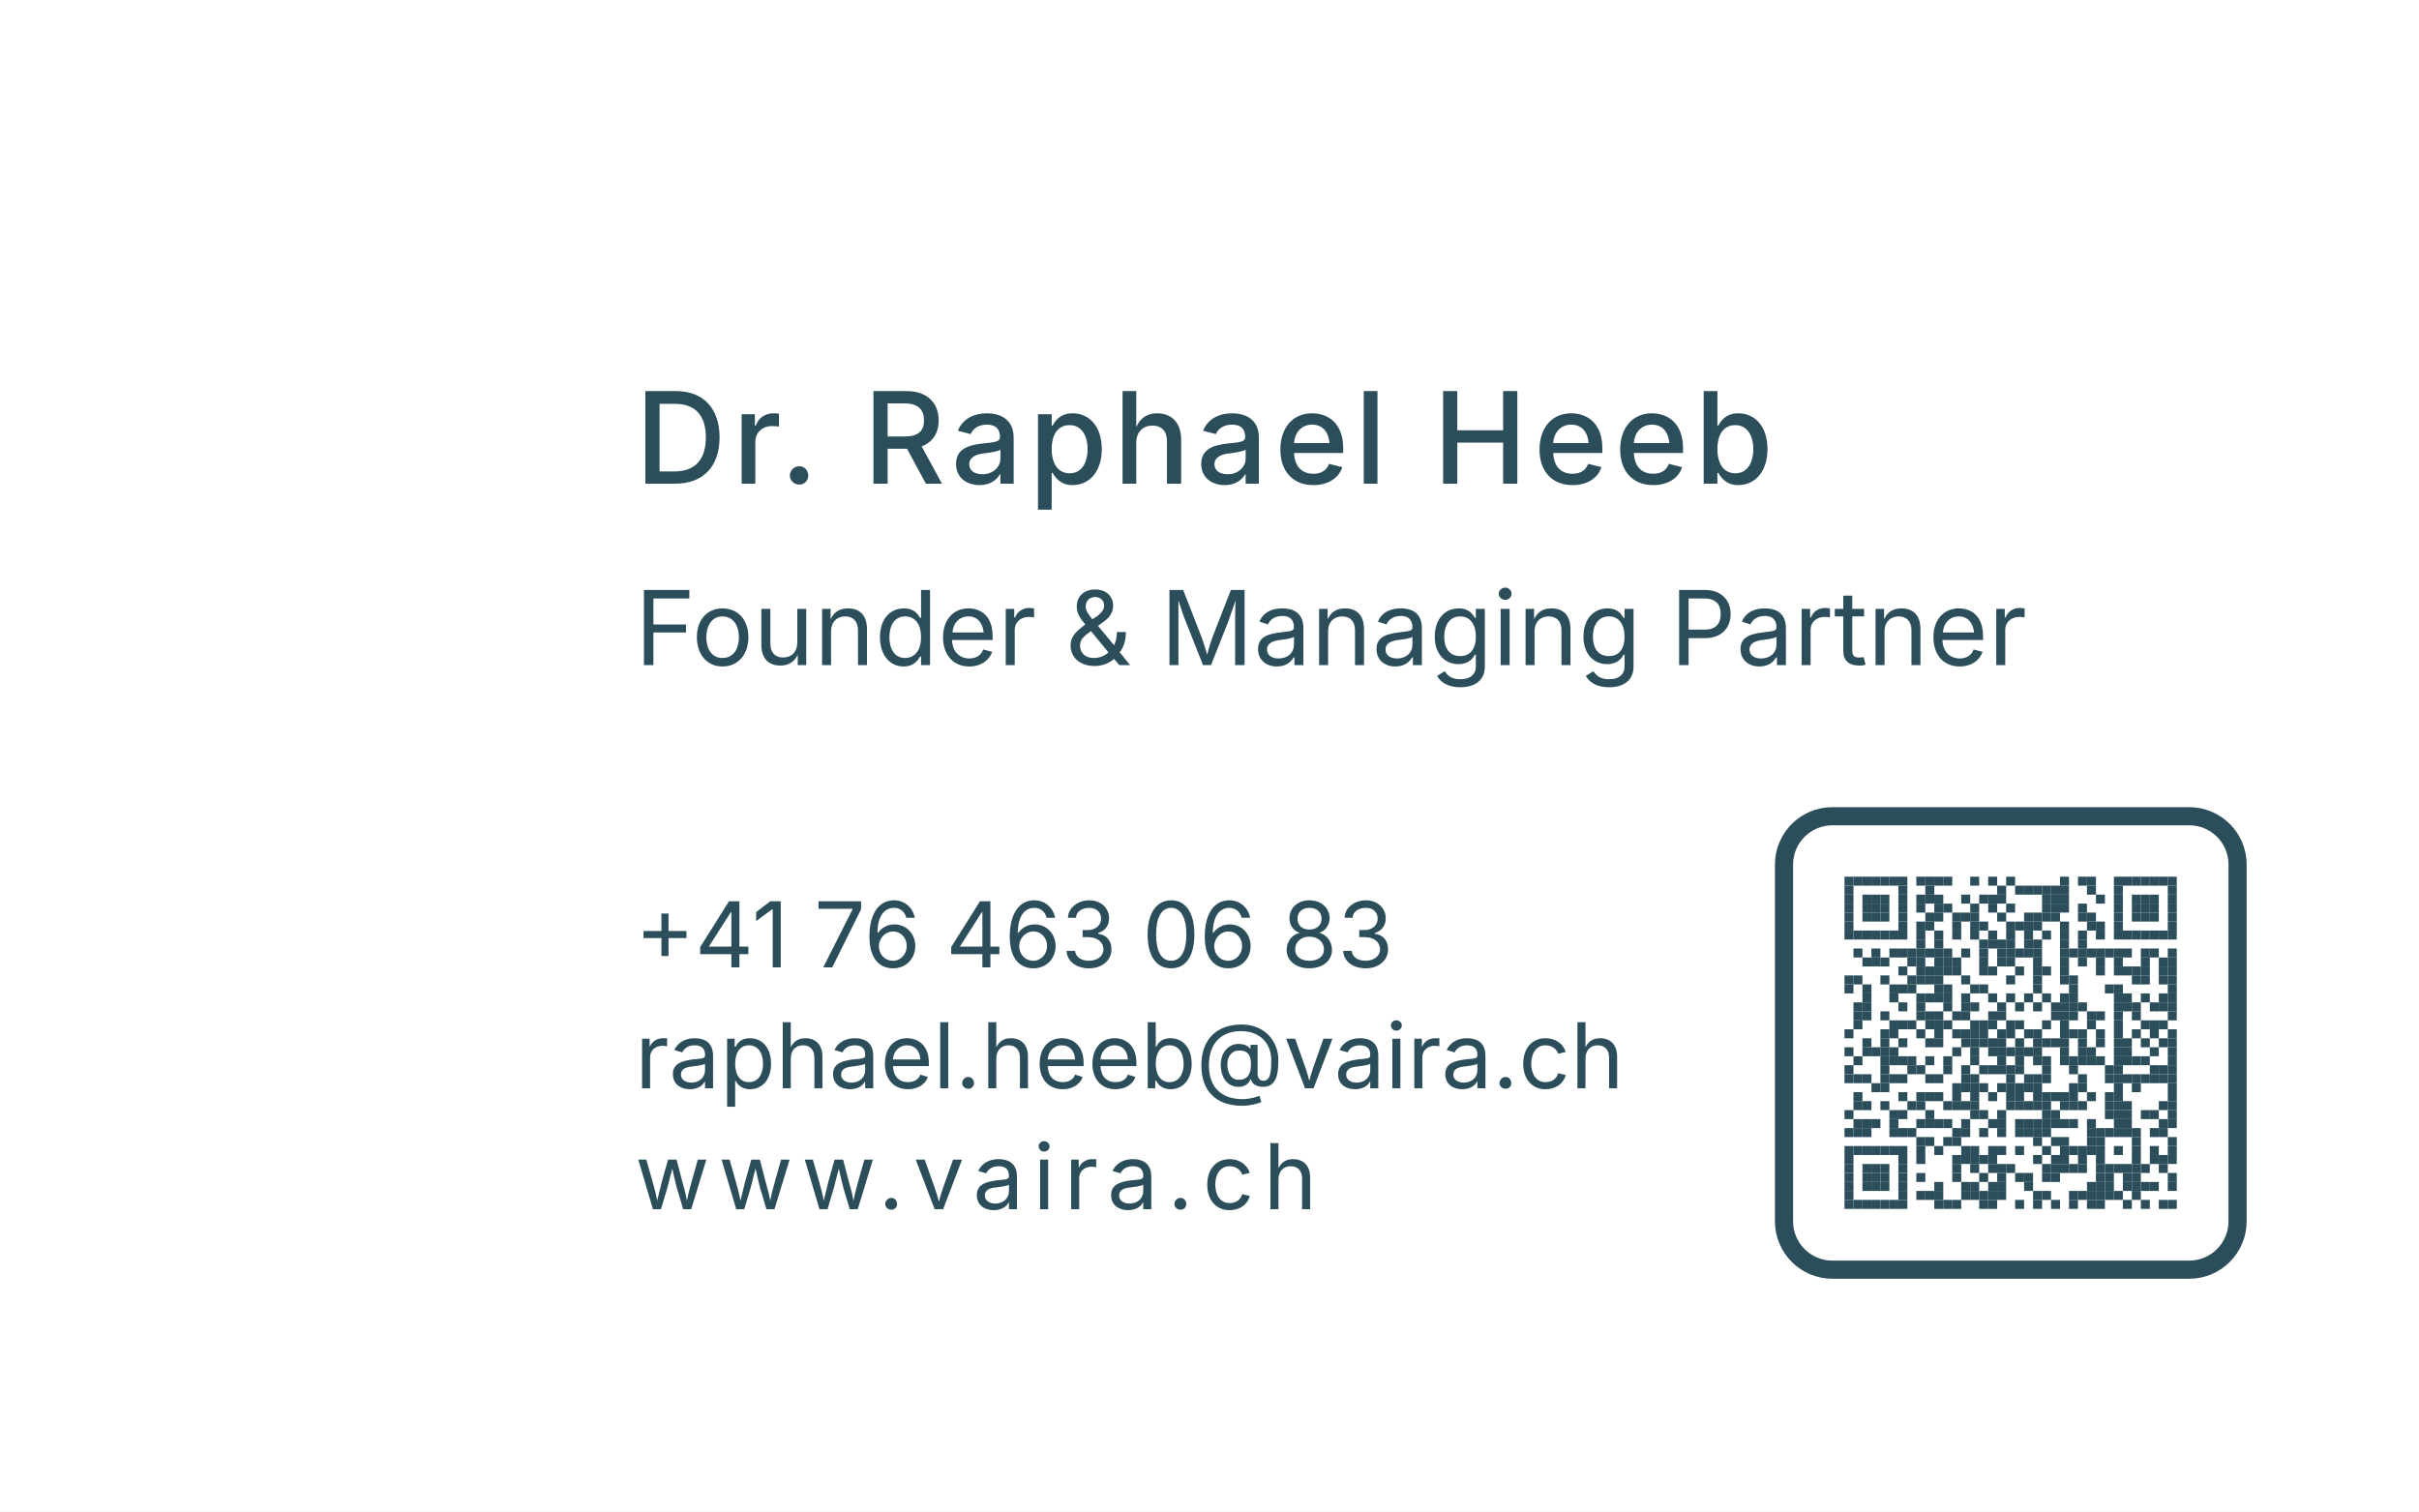
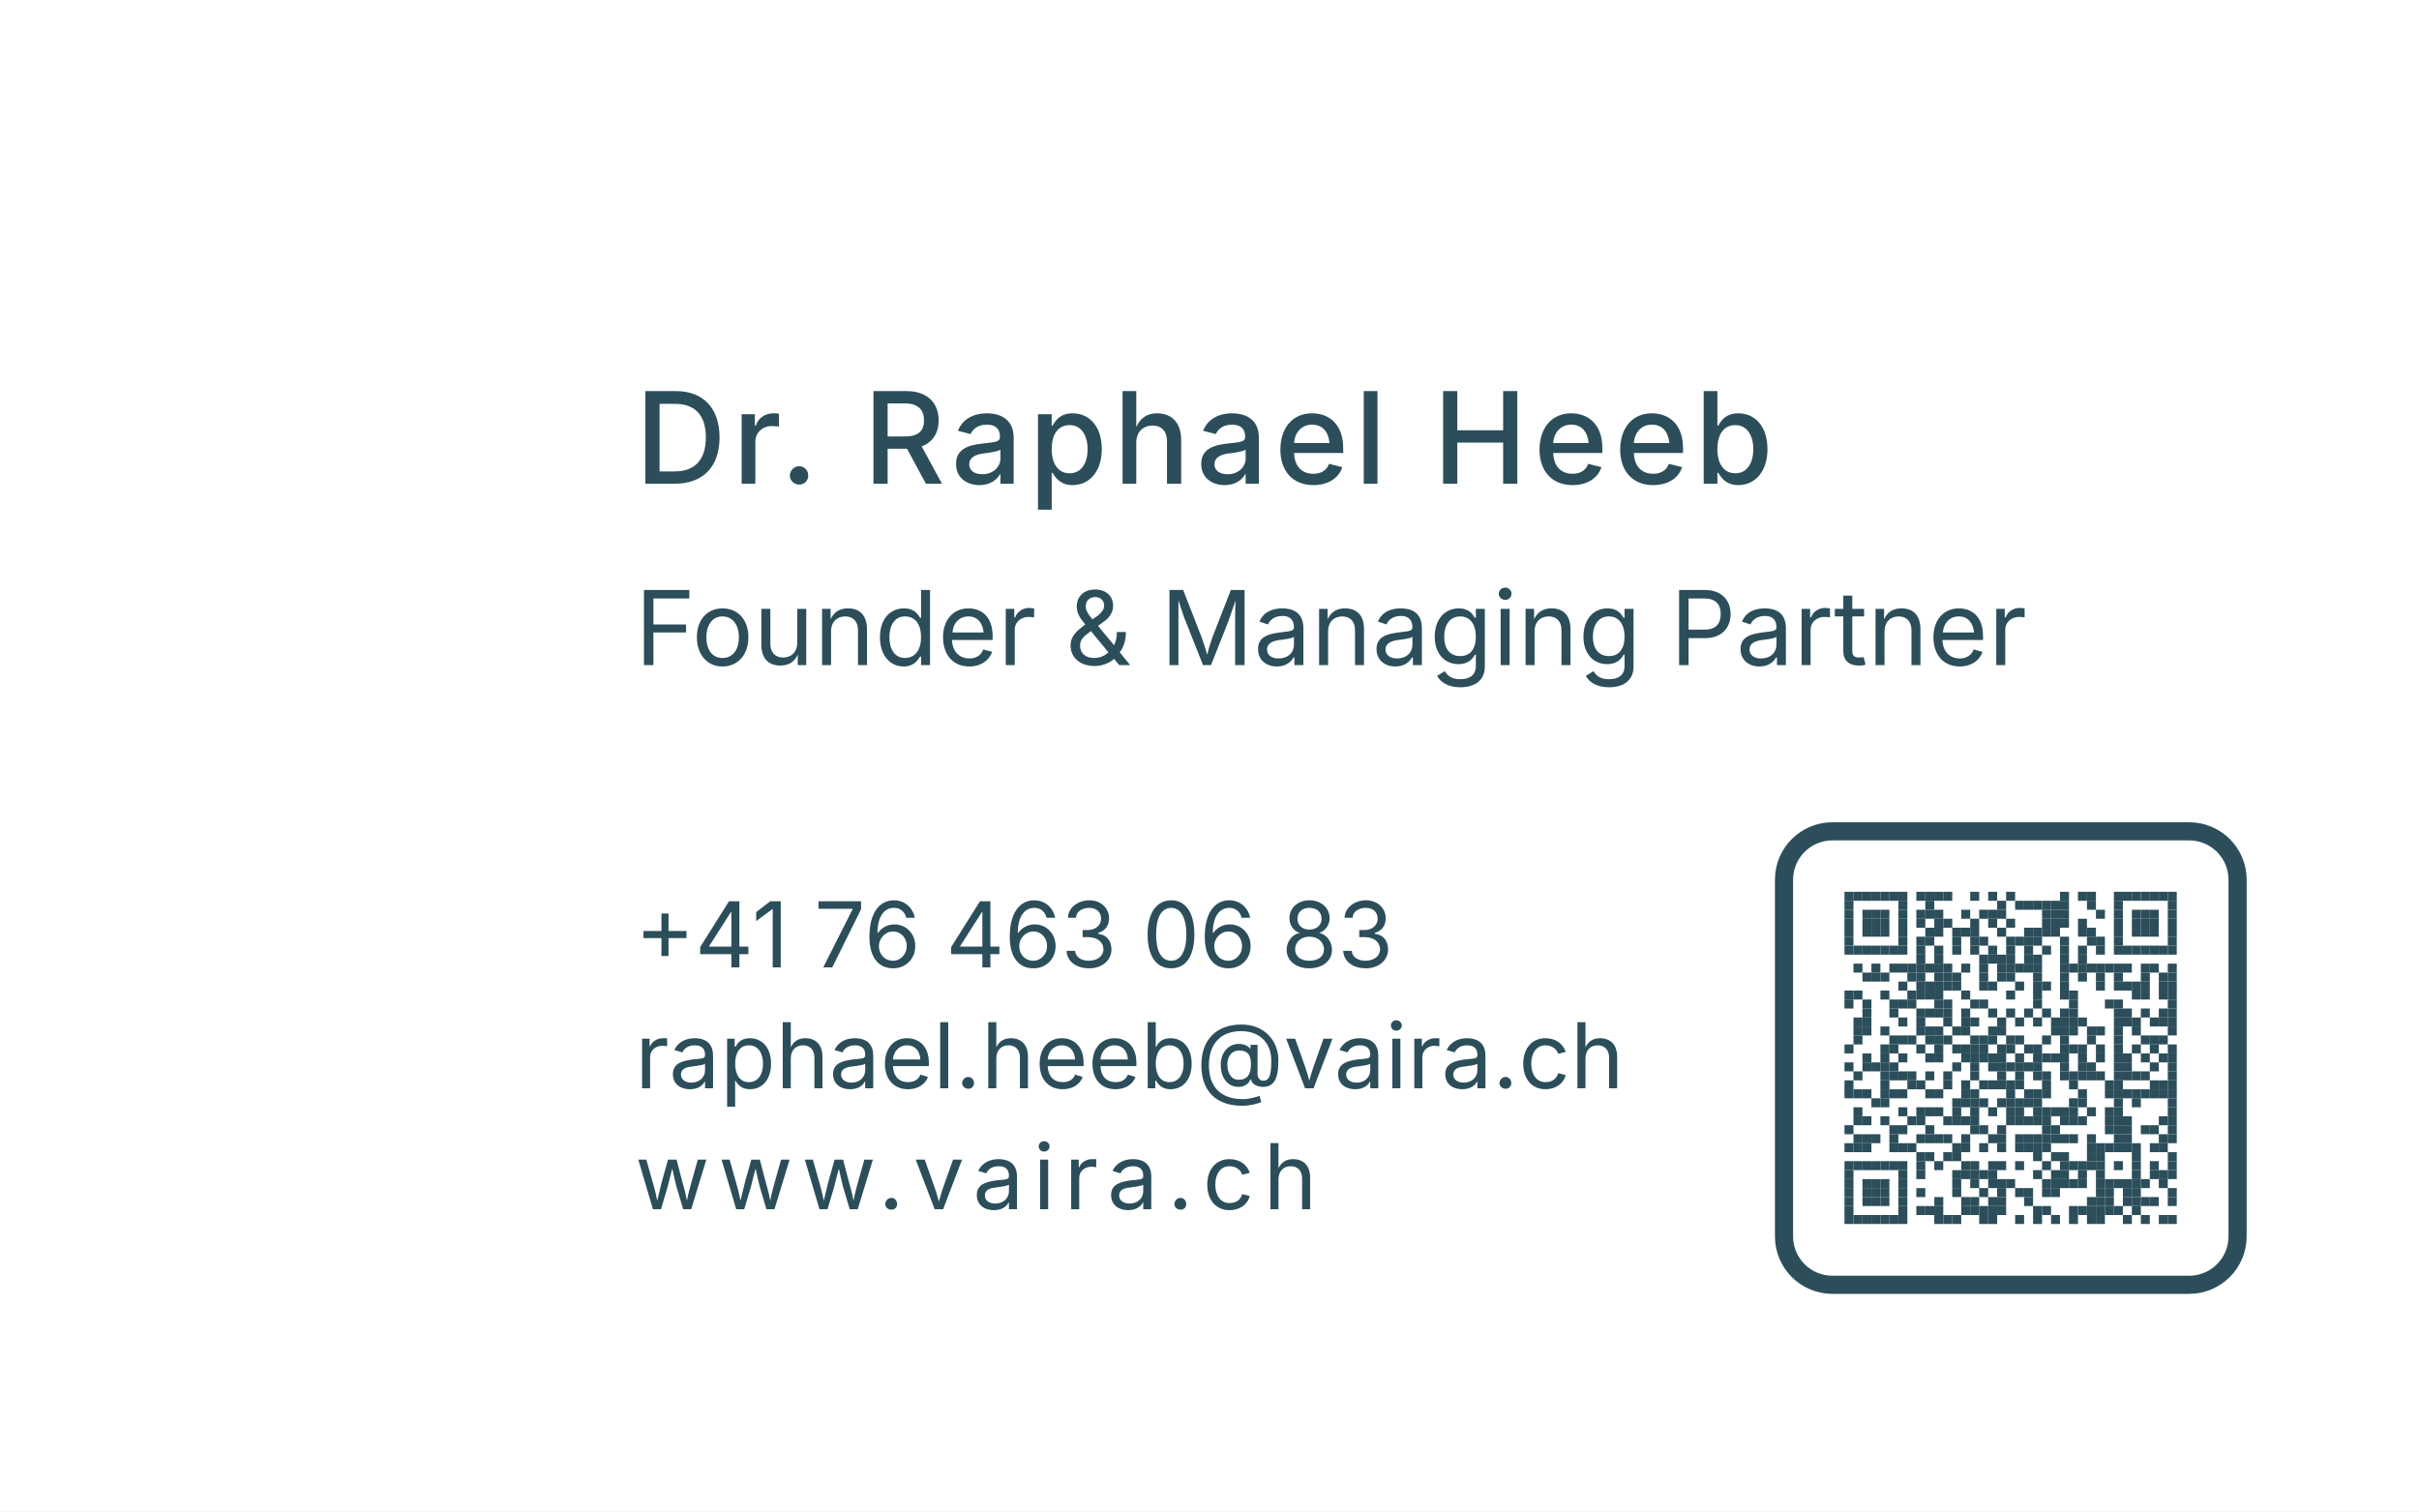
<svg xmlns="http://www.w3.org/2000/svg" width="80mm" height="50mm" viewBox="0 0 80 50">
  <style>
    text {
      font-family: -apple-system, system-ui, "Public Sans", sans-serif;
      fill: #2B4E5A;
    }
  </style>
  <rect width="80" height="50" fill="#FFFFFF" />
  <text x="21" y="16" font-size="4.2" font-weight="500" letter-spacing="0.2">
    Dr. Raphael Heeb
  </text>
  <text x="21" y="22" font-size="3.4">
    Founder &amp; Managing Partner
  </text>
  <text x="21" y="32" font-size="3.0">+41 76 463 06 83</text>
  <text x="21" y="36" font-size="3.0">raphael.heeb@vaira.ch</text>
  <text x="21" y="40" font-size="3.0" letter-spacing="0.3">www.vaira.ch</text>
-   <g id="qr" transform="translate(59, 27)">
+   <g id="qr" transform="translate(59, 27.5)">
    <rect width="15" height="15" fill="#FFFFFF" stroke="#2B4E5A" stroke-width="0.6" rx="1.6" ry="1.6" />
    <g transform="translate(2, 2)">
      <g id="qr-content" transform="scale(0.0297)" fill="#2B4E5A">
        <g id="elements" fill="#2B4E5A" stroke="none">
          <rect x="0" y="0" width="10" height="10" />
          <rect x="10" y="0" width="10" height="10" />
          <rect x="20" y="0" width="10" height="10" />
          <rect x="30" y="0" width="10" height="10" />
          <rect x="40" y="0" width="10" height="10" />
          <rect x="50" y="0" width="10" height="10" />
          <rect x="60" y="0" width="10" height="10" />
          <rect x="80" y="0" width="10" height="10" />
          <rect x="90" y="0" width="10" height="10" />
          <rect x="100" y="0" width="10" height="10" />
          <rect x="110" y="0" width="10" height="10" />
          <rect x="140" y="0" width="10" height="10" />
          <rect x="160" y="0" width="10" height="10" />
          <rect x="180" y="0" width="10" height="10" />
          <rect x="240" y="0" width="10" height="10" />
          <rect x="260" y="0" width="10" height="10" />
          <rect x="270" y="0" width="10" height="10" />
          <rect x="300" y="0" width="10" height="10" />
          <rect x="310" y="0" width="10" height="10" />
          <rect x="320" y="0" width="10" height="10" />
          <rect x="330" y="0" width="10" height="10" />
          <rect x="340" y="0" width="10" height="10" />
          <rect x="350" y="0" width="10" height="10" />
          <rect x="360" y="0" width="10" height="10" />
          <rect x="0" y="10" width="10" height="10" />
          <rect x="60" y="10" width="10" height="10" />
          <rect x="90" y="10" width="10" height="10" />
          <rect x="170" y="10" width="10" height="10" />
          <rect x="190" y="10" width="10" height="10" />
          <rect x="200" y="10" width="10" height="10" />
          <rect x="210" y="10" width="10" height="10" />
          <rect x="220" y="10" width="10" height="10" />
          <rect x="230" y="10" width="10" height="10" />
          <rect x="240" y="10" width="10" height="10" />
          <rect x="270" y="10" width="10" height="10" />
          <rect x="300" y="10" width="10" height="10" />
          <rect x="360" y="10" width="10" height="10" />
          <rect x="0" y="20" width="10" height="10" />
          <rect x="20" y="20" width="10" height="10" />
          <rect x="30" y="20" width="10" height="10" />
          <rect x="40" y="20" width="10" height="10" />
          <rect x="60" y="20" width="10" height="10" />
          <rect x="80" y="20" width="10" height="10" />
          <rect x="90" y="20" width="10" height="10" />
          <rect x="100" y="20" width="10" height="10" />
          <rect x="130" y="20" width="10" height="10" />
          <rect x="150" y="20" width="10" height="10" />
          <rect x="160" y="20" width="10" height="10" />
          <rect x="170" y="20" width="10" height="10" />
          <rect x="220" y="20" width="10" height="10" />
          <rect x="230" y="20" width="10" height="10" />
          <rect x="240" y="20" width="10" height="10" />
          <rect x="280" y="20" width="10" height="10" />
          <rect x="300" y="20" width="10" height="10" />
          <rect x="320" y="20" width="10" height="10" />
          <rect x="330" y="20" width="10" height="10" />
          <rect x="340" y="20" width="10" height="10" />
          <rect x="360" y="20" width="10" height="10" />
          <rect x="0" y="30" width="10" height="10" />
          <rect x="20" y="30" width="10" height="10" />
          <rect x="30" y="30" width="10" height="10" />
          <rect x="40" y="30" width="10" height="10" />
          <rect x="60" y="30" width="10" height="10" />
          <rect x="80" y="30" width="10" height="10" />
          <rect x="100" y="30" width="10" height="10" />
          <rect x="110" y="30" width="10" height="10" />
          <rect x="140" y="30" width="10" height="10" />
          <rect x="160" y="30" width="10" height="10" />
          <rect x="180" y="30" width="10" height="10" />
          <rect x="220" y="30" width="10" height="10" />
          <rect x="230" y="30" width="10" height="10" />
          <rect x="240" y="30" width="10" height="10" />
          <rect x="260" y="30" width="10" height="10" />
          <rect x="300" y="30" width="10" height="10" />
          <rect x="320" y="30" width="10" height="10" />
          <rect x="330" y="30" width="10" height="10" />
          <rect x="340" y="30" width="10" height="10" />
          <rect x="360" y="30" width="10" height="10" />
          <rect x="0" y="40" width="10" height="10" />
          <rect x="20" y="40" width="10" height="10" />
          <rect x="30" y="40" width="10" height="10" />
          <rect x="40" y="40" width="10" height="10" />
          <rect x="60" y="40" width="10" height="10" />
          <rect x="90" y="40" width="10" height="10" />
          <rect x="100" y="40" width="10" height="10" />
          <rect x="120" y="40" width="10" height="10" />
          <rect x="130" y="40" width="10" height="10" />
          <rect x="140" y="40" width="10" height="10" />
          <rect x="170" y="40" width="10" height="10" />
          <rect x="200" y="40" width="10" height="10" />
          <rect x="210" y="40" width="10" height="10" />
          <rect x="220" y="40" width="10" height="10" />
          <rect x="230" y="40" width="10" height="10" />
          <rect x="260" y="40" width="10" height="10" />
          <rect x="270" y="40" width="10" height="10" />
          <rect x="300" y="40" width="10" height="10" />
          <rect x="320" y="40" width="10" height="10" />
          <rect x="330" y="40" width="10" height="10" />
          <rect x="340" y="40" width="10" height="10" />
          <rect x="360" y="40" width="10" height="10" />
          <rect x="0" y="50" width="10" height="10" />
          <rect x="60" y="50" width="10" height="10" />
          <rect x="80" y="50" width="10" height="10" />
          <rect x="90" y="50" width="10" height="10" />
          <rect x="120" y="50" width="10" height="10" />
          <rect x="140" y="50" width="10" height="10" />
          <rect x="150" y="50" width="10" height="10" />
          <rect x="180" y="50" width="10" height="10" />
          <rect x="190" y="50" width="10" height="10" />
          <rect x="200" y="50" width="10" height="10" />
          <rect x="210" y="50" width="10" height="10" />
          <rect x="240" y="50" width="10" height="10" />
          <rect x="270" y="50" width="10" height="10" />
          <rect x="280" y="50" width="10" height="10" />
          <rect x="300" y="50" width="10" height="10" />
          <rect x="360" y="50" width="10" height="10" />
          <rect x="0" y="60" width="10" height="10" />
          <rect x="10" y="60" width="10" height="10" />
          <rect x="20" y="60" width="10" height="10" />
          <rect x="30" y="60" width="10" height="10" />
          <rect x="40" y="60" width="10" height="10" />
          <rect x="50" y="60" width="10" height="10" />
          <rect x="60" y="60" width="10" height="10" />
          <rect x="80" y="60" width="10" height="10" />
          <rect x="100" y="60" width="10" height="10" />
          <rect x="120" y="60" width="10" height="10" />
          <rect x="140" y="60" width="10" height="10" />
          <rect x="160" y="60" width="10" height="10" />
          <rect x="180" y="60" width="10" height="10" />
          <rect x="200" y="60" width="10" height="10" />
          <rect x="220" y="60" width="10" height="10" />
          <rect x="240" y="60" width="10" height="10" />
          <rect x="260" y="60" width="10" height="10" />
          <rect x="280" y="60" width="10" height="10" />
          <rect x="300" y="60" width="10" height="10" />
          <rect x="310" y="60" width="10" height="10" />
          <rect x="320" y="60" width="10" height="10" />
          <rect x="330" y="60" width="10" height="10" />
          <rect x="340" y="60" width="10" height="10" />
          <rect x="350" y="60" width="10" height="10" />
          <rect x="360" y="60" width="10" height="10" />
          <rect x="80" y="70" width="10" height="10" />
          <rect x="100" y="70" width="10" height="10" />
          <rect x="150" y="70" width="10" height="10" />
          <rect x="160" y="70" width="10" height="10" />
          <rect x="170" y="70" width="10" height="10" />
          <rect x="180" y="70" width="10" height="10" />
          <rect x="200" y="70" width="10" height="10" />
          <rect x="210" y="70" width="10" height="10" />
          <rect x="240" y="70" width="10" height="10" />
          <rect x="260" y="70" width="10" height="10" />
          <rect x="10" y="80" width="10" height="10" />
          <rect x="30" y="80" width="10" height="10" />
          <rect x="50" y="80" width="10" height="10" />
          <rect x="60" y="80" width="10" height="10" />
          <rect x="70" y="80" width="10" height="10" />
          <rect x="80" y="80" width="10" height="10" />
          <rect x="90" y="80" width="10" height="10" />
          <rect x="100" y="80" width="10" height="10" />
          <rect x="110" y="80" width="10" height="10" />
          <rect x="130" y="80" width="10" height="10" />
          <rect x="150" y="80" width="10" height="10" />
          <rect x="170" y="80" width="10" height="10" />
          <rect x="180" y="80" width="10" height="10" />
          <rect x="190" y="80" width="10" height="10" />
          <rect x="200" y="80" width="10" height="10" />
          <rect x="210" y="80" width="10" height="10" />
          <rect x="240" y="80" width="10" height="10" />
          <rect x="250" y="80" width="10" height="10" />
          <rect x="260" y="80" width="10" height="10" />
          <rect x="270" y="80" width="10" height="10" />
          <rect x="280" y="80" width="10" height="10" />
          <rect x="290" y="80" width="10" height="10" />
          <rect x="300" y="80" width="10" height="10" />
          <rect x="310" y="80" width="10" height="10" />
          <rect x="330" y="80" width="10" height="10" />
          <rect x="340" y="80" width="10" height="10" />
          <rect x="360" y="80" width="10" height="10" />
          <rect x="20" y="90" width="10" height="10" />
          <rect x="30" y="90" width="10" height="10" />
          <rect x="40" y="90" width="10" height="10" />
          <rect x="70" y="90" width="10" height="10" />
          <rect x="80" y="90" width="10" height="10" />
          <rect x="100" y="90" width="10" height="10" />
          <rect x="110" y="90" width="10" height="10" />
          <rect x="120" y="90" width="10" height="10" />
          <rect x="150" y="90" width="10" height="10" />
          <rect x="170" y="90" width="10" height="10" />
          <rect x="180" y="90" width="10" height="10" />
          <rect x="210" y="90" width="10" height="10" />
          <rect x="240" y="90" width="10" height="10" />
          <rect x="260" y="90" width="10" height="10" />
          <rect x="280" y="90" width="10" height="10" />
          <rect x="300" y="90" width="10" height="10" />
          <rect x="330" y="90" width="10" height="10" />
          <rect x="350" y="90" width="10" height="10" />
          <rect x="360" y="90" width="10" height="10" />
          <rect x="60" y="100" width="10" height="10" />
          <rect x="80" y="100" width="10" height="10" />
          <rect x="90" y="100" width="10" height="10" />
          <rect x="100" y="100" width="10" height="10" />
          <rect x="110" y="100" width="10" height="10" />
          <rect x="120" y="100" width="10" height="10" />
          <rect x="150" y="100" width="10" height="10" />
          <rect x="160" y="100" width="10" height="10" />
          <rect x="190" y="100" width="10" height="10" />
          <rect x="210" y="100" width="10" height="10" />
          <rect x="220" y="100" width="10" height="10" />
          <rect x="240" y="100" width="10" height="10" />
          <rect x="280" y="100" width="10" height="10" />
          <rect x="300" y="100" width="10" height="10" />
          <rect x="310" y="100" width="10" height="10" />
          <rect x="320" y="100" width="10" height="10" />
          <rect x="330" y="100" width="10" height="10" />
          <rect x="350" y="100" width="10" height="10" />
          <rect x="360" y="100" width="10" height="10" />
          <rect x="0" y="110" width="10" height="10" />
          <rect x="10" y="110" width="10" height="10" />
          <rect x="40" y="110" width="10" height="10" />
          <rect x="70" y="110" width="10" height="10" />
          <rect x="80" y="110" width="10" height="10" />
          <rect x="90" y="110" width="10" height="10" />
          <rect x="100" y="110" width="10" height="10" />
          <rect x="130" y="110" width="10" height="10" />
          <rect x="180" y="110" width="10" height="10" />
          <rect x="210" y="110" width="10" height="10" />
          <rect x="240" y="110" width="10" height="10" />
          <rect x="250" y="110" width="10" height="10" />
          <rect x="320" y="110" width="10" height="10" />
          <rect x="330" y="110" width="10" height="10" />
          <rect x="350" y="110" width="10" height="10" />
          <rect x="360" y="110" width="10" height="10" />
          <rect x="0" y="120" width="10" height="10" />
          <rect x="20" y="120" width="10" height="10" />
          <rect x="50" y="120" width="10" height="10" />
          <rect x="60" y="120" width="10" height="10" />
          <rect x="70" y="120" width="10" height="10" />
          <rect x="100" y="120" width="10" height="10" />
          <rect x="110" y="120" width="10" height="10" />
          <rect x="140" y="120" width="10" height="10" />
          <rect x="150" y="120" width="10" height="10" />
          <rect x="210" y="120" width="10" height="10" />
          <rect x="250" y="120" width="10" height="10" />
          <rect x="290" y="120" width="10" height="10" />
          <rect x="300" y="120" width="10" height="10" />
          <rect x="360" y="120" width="10" height="10" />
          <rect x="20" y="130" width="10" height="10" />
          <rect x="50" y="130" width="10" height="10" />
          <rect x="80" y="130" width="10" height="10" />
          <rect x="90" y="130" width="10" height="10" />
          <rect x="100" y="130" width="10" height="10" />
          <rect x="110" y="130" width="10" height="10" />
          <rect x="130" y="130" width="10" height="10" />
          <rect x="160" y="130" width="10" height="10" />
          <rect x="180" y="130" width="10" height="10" />
          <rect x="200" y="130" width="10" height="10" />
          <rect x="220" y="130" width="10" height="10" />
          <rect x="240" y="130" width="10" height="10" />
          <rect x="250" y="130" width="10" height="10" />
          <rect x="300" y="130" width="10" height="10" />
          <rect x="310" y="130" width="10" height="10" />
          <rect x="330" y="130" width="10" height="10" />
          <rect x="350" y="130" width="10" height="10" />
          <rect x="360" y="130" width="10" height="10" />
          <rect x="10" y="140" width="10" height="10" />
          <rect x="20" y="140" width="10" height="10" />
          <rect x="60" y="140" width="10" height="10" />
          <rect x="80" y="140" width="10" height="10" />
          <rect x="110" y="140" width="10" height="10" />
          <rect x="130" y="140" width="10" height="10" />
          <rect x="140" y="140" width="10" height="10" />
          <rect x="170" y="140" width="10" height="10" />
          <rect x="190" y="140" width="10" height="10" />
          <rect x="210" y="140" width="10" height="10" />
          <rect x="230" y="140" width="10" height="10" />
          <rect x="240" y="140" width="10" height="10" />
          <rect x="250" y="140" width="10" height="10" />
          <rect x="260" y="140" width="10" height="10" />
          <rect x="300" y="140" width="10" height="10" />
          <rect x="310" y="140" width="10" height="10" />
          <rect x="320" y="140" width="10" height="10" />
          <rect x="340" y="140" width="10" height="10" />
          <rect x="350" y="140" width="10" height="10" />
          <rect x="360" y="140" width="10" height="10" />
          <rect x="10" y="150" width="10" height="10" />
          <rect x="20" y="150" width="10" height="10" />
          <rect x="40" y="150" width="10" height="10" />
          <rect x="80" y="150" width="10" height="10" />
          <rect x="90" y="150" width="10" height="10" />
          <rect x="100" y="150" width="10" height="10" />
          <rect x="120" y="150" width="10" height="10" />
          <rect x="130" y="150" width="10" height="10" />
          <rect x="160" y="150" width="10" height="10" />
          <rect x="170" y="150" width="10" height="10" />
          <rect x="230" y="150" width="10" height="10" />
          <rect x="240" y="150" width="10" height="10" />
          <rect x="250" y="150" width="10" height="10" />
          <rect x="270" y="150" width="10" height="10" />
          <rect x="280" y="150" width="10" height="10" />
          <rect x="300" y="150" width="10" height="10" />
          <rect x="320" y="150" width="10" height="10" />
          <rect x="360" y="150" width="10" height="10" />
          <rect x="10" y="160" width="10" height="10" />
          <rect x="50" y="160" width="10" height="10" />
          <rect x="60" y="160" width="10" height="10" />
          <rect x="70" y="160" width="10" height="10" />
          <rect x="90" y="160" width="10" height="10" />
          <rect x="100" y="160" width="10" height="10" />
          <rect x="110" y="160" width="10" height="10" />
          <rect x="140" y="160" width="10" height="10" />
          <rect x="150" y="160" width="10" height="10" />
          <rect x="160" y="160" width="10" height="10" />
          <rect x="180" y="160" width="10" height="10" />
          <rect x="190" y="160" width="10" height="10" />
          <rect x="220" y="160" width="10" height="10" />
          <rect x="240" y="160" width="10" height="10" />
          <rect x="270" y="160" width="10" height="10" />
          <rect x="300" y="160" width="10" height="10" />
          <rect x="330" y="160" width="10" height="10" />
          <rect x="340" y="160" width="10" height="10" />
          <rect x="350" y="160" width="10" height="10" />
          <rect x="0" y="170" width="10" height="10" />
          <rect x="40" y="170" width="10" height="10" />
          <rect x="50" y="170" width="10" height="10" />
          <rect x="80" y="170" width="10" height="10" />
          <rect x="100" y="170" width="10" height="10" />
          <rect x="120" y="170" width="10" height="10" />
          <rect x="130" y="170" width="10" height="10" />
          <rect x="140" y="170" width="10" height="10" />
          <rect x="150" y="170" width="10" height="10" />
          <rect x="170" y="170" width="10" height="10" />
          <rect x="180" y="170" width="10" height="10" />
          <rect x="200" y="170" width="10" height="10" />
          <rect x="210" y="170" width="10" height="10" />
          <rect x="240" y="170" width="10" height="10" />
          <rect x="250" y="170" width="10" height="10" />
          <rect x="260" y="170" width="10" height="10" />
          <rect x="280" y="170" width="10" height="10" />
          <rect x="300" y="170" width="10" height="10" />
          <rect x="320" y="170" width="10" height="10" />
          <rect x="340" y="170" width="10" height="10" />
          <rect x="360" y="170" width="10" height="10" />
          <rect x="20" y="180" width="10" height="10" />
          <rect x="40" y="180" width="10" height="10" />
          <rect x="60" y="180" width="10" height="10" />
          <rect x="90" y="180" width="10" height="10" />
          <rect x="100" y="180" width="10" height="10" />
          <rect x="130" y="180" width="10" height="10" />
          <rect x="140" y="180" width="10" height="10" />
          <rect x="150" y="180" width="10" height="10" />
          <rect x="160" y="180" width="10" height="10" />
          <rect x="170" y="180" width="10" height="10" />
          <rect x="190" y="180" width="10" height="10" />
          <rect x="210" y="180" width="10" height="10" />
          <rect x="220" y="180" width="10" height="10" />
          <rect x="230" y="180" width="10" height="10" />
          <rect x="240" y="180" width="10" height="10" />
          <rect x="260" y="180" width="10" height="10" />
          <rect x="280" y="180" width="10" height="10" />
          <rect x="300" y="180" width="10" height="10" />
          <rect x="310" y="180" width="10" height="10" />
          <rect x="330" y="180" width="10" height="10" />
          <rect x="350" y="180" width="10" height="10" />
          <rect x="360" y="180" width="10" height="10" />
          <rect x="0" y="190" width="10" height="10" />
          <rect x="20" y="190" width="10" height="10" />
          <rect x="30" y="190" width="10" height="10" />
          <rect x="40" y="190" width="10" height="10" />
          <rect x="50" y="190" width="10" height="10" />
          <rect x="120" y="190" width="10" height="10" />
          <rect x="140" y="190" width="10" height="10" />
          <rect x="160" y="190" width="10" height="10" />
          <rect x="170" y="190" width="10" height="10" />
          <rect x="180" y="190" width="10" height="10" />
          <rect x="190" y="190" width="10" height="10" />
          <rect x="200" y="190" width="10" height="10" />
          <rect x="210" y="190" width="10" height="10" />
          <rect x="240" y="190" width="10" height="10" />
          <rect x="260" y="190" width="10" height="10" />
          <rect x="270" y="190" width="10" height="10" />
          <rect x="300" y="190" width="10" height="10" />
          <rect x="310" y="190" width="10" height="10" />
          <rect x="340" y="190" width="10" height="10" />
          <rect x="360" y="190" width="10" height="10" />
          <rect x="10" y="200" width="10" height="10" />
          <rect x="40" y="200" width="10" height="10" />
          <rect x="50" y="200" width="10" height="10" />
          <rect x="60" y="200" width="10" height="10" />
          <rect x="70" y="200" width="10" height="10" />
          <rect x="90" y="200" width="10" height="10" />
          <rect x="110" y="200" width="10" height="10" />
          <rect x="140" y="200" width="10" height="10" />
          <rect x="170" y="200" width="10" height="10" />
          <rect x="190" y="200" width="10" height="10" />
          <rect x="210" y="200" width="10" height="10" />
          <rect x="220" y="200" width="10" height="10" />
          <rect x="240" y="200" width="10" height="10" />
          <rect x="250" y="200" width="10" height="10" />
          <rect x="260" y="200" width="10" height="10" />
          <rect x="270" y="200" width="10" height="10" />
          <rect x="280" y="200" width="10" height="10" />
          <rect x="300" y="200" width="10" height="10" />
          <rect x="310" y="200" width="10" height="10" />
          <rect x="320" y="200" width="10" height="10" />
          <rect x="330" y="200" width="10" height="10" />
          <rect x="360" y="200" width="10" height="10" />
          <rect x="0" y="210" width="10" height="10" />
          <rect x="40" y="210" width="10" height="10" />
          <rect x="70" y="210" width="10" height="10" />
          <rect x="80" y="210" width="10" height="10" />
          <rect x="110" y="210" width="10" height="10" />
          <rect x="130" y="210" width="10" height="10" />
          <rect x="150" y="210" width="10" height="10" />
          <rect x="160" y="210" width="10" height="10" />
          <rect x="170" y="210" width="10" height="10" />
          <rect x="180" y="210" width="10" height="10" />
          <rect x="190" y="210" width="10" height="10" />
          <rect x="220" y="210" width="10" height="10" />
          <rect x="250" y="210" width="10" height="10" />
          <rect x="290" y="210" width="10" height="10" />
          <rect x="300" y="210" width="10" height="10" />
          <rect x="340" y="210" width="10" height="10" />
          <rect x="350" y="210" width="10" height="10" />
          <rect x="360" y="210" width="10" height="10" />
          <rect x="0" y="220" width="10" height="10" />
          <rect x="10" y="220" width="10" height="10" />
          <rect x="20" y="220" width="10" height="10" />
          <rect x="40" y="220" width="10" height="10" />
          <rect x="50" y="220" width="10" height="10" />
          <rect x="60" y="220" width="10" height="10" />
          <rect x="90" y="220" width="10" height="10" />
          <rect x="100" y="220" width="10" height="10" />
          <rect x="130" y="220" width="10" height="10" />
          <rect x="140" y="220" width="10" height="10" />
          <rect x="180" y="220" width="10" height="10" />
          <rect x="200" y="220" width="10" height="10" />
          <rect x="210" y="220" width="10" height="10" />
          <rect x="220" y="220" width="10" height="10" />
          <rect x="260" y="220" width="10" height="10" />
          <rect x="290" y="220" width="10" height="10" />
          <rect x="300" y="220" width="10" height="10" />
          <rect x="310" y="220" width="10" height="10" />
          <rect x="320" y="220" width="10" height="10" />
          <rect x="330" y="220" width="10" height="10" />
          <rect x="340" y="220" width="10" height="10" />
          <rect x="350" y="220" width="10" height="10" />
          <rect x="360" y="220" width="10" height="10" />
          <rect x="30" y="230" width="10" height="10" />
          <rect x="40" y="230" width="10" height="10" />
          <rect x="120" y="230" width="10" height="10" />
          <rect x="130" y="230" width="10" height="10" />
          <rect x="140" y="230" width="10" height="10" />
          <rect x="150" y="230" width="10" height="10" />
          <rect x="170" y="230" width="10" height="10" />
          <rect x="180" y="230" width="10" height="10" />
          <rect x="190" y="230" width="10" height="10" />
          <rect x="200" y="230" width="10" height="10" />
          <rect x="210" y="230" width="10" height="10" />
          <rect x="250" y="230" width="10" height="10" />
          <rect x="260" y="230" width="10" height="10" />
          <rect x="300" y="230" width="10" height="10" />
          <rect x="320" y="230" width="10" height="10" />
          <rect x="360" y="230" width="10" height="10" />
          <rect x="10" y="240" width="10" height="10" />
          <rect x="60" y="240" width="10" height="10" />
          <rect x="80" y="240" width="10" height="10" />
          <rect x="90" y="240" width="10" height="10" />
          <rect x="100" y="240" width="10" height="10" />
          <rect x="120" y="240" width="10" height="10" />
          <rect x="140" y="240" width="10" height="10" />
          <rect x="160" y="240" width="10" height="10" />
          <rect x="180" y="240" width="10" height="10" />
          <rect x="190" y="240" width="10" height="10" />
          <rect x="210" y="240" width="10" height="10" />
          <rect x="220" y="240" width="10" height="10" />
          <rect x="230" y="240" width="10" height="10" />
          <rect x="240" y="240" width="10" height="10" />
          <rect x="250" y="240" width="10" height="10" />
          <rect x="270" y="240" width="10" height="10" />
          <rect x="290" y="240" width="10" height="10" />
          <rect x="300" y="240" width="10" height="10" />
          <rect x="360" y="240" width="10" height="10" />
          <rect x="10" y="250" width="10" height="10" />
          <rect x="20" y="250" width="10" height="10" />
          <rect x="40" y="250" width="10" height="10" />
          <rect x="70" y="250" width="10" height="10" />
          <rect x="80" y="250" width="10" height="10" />
          <rect x="110" y="250" width="10" height="10" />
          <rect x="120" y="250" width="10" height="10" />
          <rect x="130" y="250" width="10" height="10" />
          <rect x="140" y="250" width="10" height="10" />
          <rect x="180" y="250" width="10" height="10" />
          <rect x="190" y="250" width="10" height="10" />
          <rect x="200" y="250" width="10" height="10" />
          <rect x="210" y="250" width="10" height="10" />
          <rect x="220" y="250" width="10" height="10" />
          <rect x="240" y="250" width="10" height="10" />
          <rect x="250" y="250" width="10" height="10" />
          <rect x="260" y="250" width="10" height="10" />
          <rect x="290" y="250" width="10" height="10" />
          <rect x="300" y="250" width="10" height="10" />
          <rect x="310" y="250" width="10" height="10" />
          <rect x="350" y="250" width="10" height="10" />
          <rect x="360" y="250" width="10" height="10" />
          <rect x="0" y="260" width="10" height="10" />
          <rect x="50" y="260" width="10" height="10" />
          <rect x="60" y="260" width="10" height="10" />
          <rect x="90" y="260" width="10" height="10" />
          <rect x="140" y="260" width="10" height="10" />
          <rect x="150" y="260" width="10" height="10" />
          <rect x="170" y="260" width="10" height="10" />
          <rect x="220" y="260" width="10" height="10" />
          <rect x="230" y="260" width="10" height="10" />
          <rect x="290" y="260" width="10" height="10" />
          <rect x="300" y="260" width="10" height="10" />
          <rect x="310" y="260" width="10" height="10" />
          <rect x="330" y="260" width="10" height="10" />
          <rect x="340" y="260" width="10" height="10" />
          <rect x="360" y="260" width="10" height="10" />
          <rect x="10" y="270" width="10" height="10" />
          <rect x="20" y="270" width="10" height="10" />
          <rect x="30" y="270" width="10" height="10" />
          <rect x="50" y="270" width="10" height="10" />
          <rect x="80" y="270" width="10" height="10" />
          <rect x="90" y="270" width="10" height="10" />
          <rect x="100" y="270" width="10" height="10" />
          <rect x="110" y="270" width="10" height="10" />
          <rect x="130" y="270" width="10" height="10" />
          <rect x="160" y="270" width="10" height="10" />
          <rect x="170" y="270" width="10" height="10" />
          <rect x="190" y="270" width="10" height="10" />
          <rect x="200" y="270" width="10" height="10" />
          <rect x="210" y="270" width="10" height="10" />
          <rect x="220" y="270" width="10" height="10" />
          <rect x="230" y="270" width="10" height="10" />
          <rect x="240" y="270" width="10" height="10" />
          <rect x="250" y="270" width="10" height="10" />
          <rect x="270" y="270" width="10" height="10" />
          <rect x="300" y="270" width="10" height="10" />
          <rect x="310" y="270" width="10" height="10" />
          <rect x="350" y="270" width="10" height="10" />
          <rect x="360" y="270" width="10" height="10" />
          <rect x="0" y="280" width="10" height="10" />
          <rect x="10" y="280" width="10" height="10" />
          <rect x="20" y="280" width="10" height="10" />
          <rect x="50" y="280" width="10" height="10" />
          <rect x="60" y="280" width="10" height="10" />
          <rect x="70" y="280" width="10" height="10" />
          <rect x="120" y="280" width="10" height="10" />
          <rect x="130" y="280" width="10" height="10" />
          <rect x="150" y="280" width="10" height="10" />
          <rect x="170" y="280" width="10" height="10" />
          <rect x="190" y="280" width="10" height="10" />
          <rect x="200" y="280" width="10" height="10" />
          <rect x="210" y="280" width="10" height="10" />
          <rect x="220" y="280" width="10" height="10" />
          <rect x="270" y="280" width="10" height="10" />
          <rect x="280" y="280" width="10" height="10" />
          <rect x="290" y="280" width="10" height="10" />
          <rect x="300" y="280" width="10" height="10" />
          <rect x="310" y="280" width="10" height="10" />
          <rect x="320" y="280" width="10" height="10" />
          <rect x="340" y="280" width="10" height="10" />
          <rect x="350" y="280" width="10" height="10" />
          <rect x="80" y="290" width="10" height="10" />
          <rect x="90" y="290" width="10" height="10" />
          <rect x="110" y="290" width="10" height="10" />
          <rect x="120" y="290" width="10" height="10" />
          <rect x="210" y="290" width="10" height="10" />
          <rect x="230" y="290" width="10" height="10" />
          <rect x="240" y="290" width="10" height="10" />
          <rect x="270" y="290" width="10" height="10" />
          <rect x="280" y="290" width="10" height="10" />
          <rect x="320" y="290" width="10" height="10" />
          <rect x="360" y="290" width="10" height="10" />
          <rect x="0" y="300" width="10" height="10" />
          <rect x="10" y="300" width="10" height="10" />
          <rect x="20" y="300" width="10" height="10" />
          <rect x="30" y="300" width="10" height="10" />
          <rect x="40" y="300" width="10" height="10" />
          <rect x="50" y="300" width="10" height="10" />
          <rect x="60" y="300" width="10" height="10" />
          <rect x="80" y="300" width="10" height="10" />
          <rect x="100" y="300" width="10" height="10" />
          <rect x="130" y="300" width="10" height="10" />
          <rect x="140" y="300" width="10" height="10" />
          <rect x="160" y="300" width="10" height="10" />
          <rect x="170" y="300" width="10" height="10" />
          <rect x="190" y="300" width="10" height="10" />
          <rect x="220" y="300" width="10" height="10" />
          <rect x="240" y="300" width="10" height="10" />
          <rect x="250" y="300" width="10" height="10" />
          <rect x="260" y="300" width="10" height="10" />
          <rect x="270" y="300" width="10" height="10" />
          <rect x="280" y="300" width="10" height="10" />
          <rect x="300" y="300" width="10" height="10" />
          <rect x="320" y="300" width="10" height="10" />
          <rect x="340" y="300" width="10" height="10" />
          <rect x="360" y="300" width="10" height="10" />
          <rect x="0" y="310" width="10" height="10" />
          <rect x="60" y="310" width="10" height="10" />
          <rect x="80" y="310" width="10" height="10" />
          <rect x="120" y="310" width="10" height="10" />
          <rect x="130" y="310" width="10" height="10" />
          <rect x="140" y="310" width="10" height="10" />
          <rect x="150" y="310" width="10" height="10" />
          <rect x="160" y="310" width="10" height="10" />
          <rect x="210" y="310" width="10" height="10" />
          <rect x="230" y="310" width="10" height="10" />
          <rect x="240" y="310" width="10" height="10" />
          <rect x="260" y="310" width="10" height="10" />
          <rect x="280" y="310" width="10" height="10" />
          <rect x="320" y="310" width="10" height="10" />
          <rect x="340" y="310" width="10" height="10" />
          <rect x="350" y="310" width="10" height="10" />
          <rect x="360" y="310" width="10" height="10" />
          <rect x="0" y="320" width="10" height="10" />
          <rect x="20" y="320" width="10" height="10" />
          <rect x="30" y="320" width="10" height="10" />
          <rect x="40" y="320" width="10" height="10" />
          <rect x="60" y="320" width="10" height="10" />
          <rect x="120" y="320" width="10" height="10" />
          <rect x="140" y="320" width="10" height="10" />
          <rect x="160" y="320" width="10" height="10" />
          <rect x="170" y="320" width="10" height="10" />
          <rect x="180" y="320" width="10" height="10" />
          <rect x="220" y="320" width="10" height="10" />
          <rect x="230" y="320" width="10" height="10" />
          <rect x="240" y="320" width="10" height="10" />
          <rect x="250" y="320" width="10" height="10" />
          <rect x="260" y="320" width="10" height="10" />
          <rect x="280" y="320" width="10" height="10" />
          <rect x="290" y="320" width="10" height="10" />
          <rect x="300" y="320" width="10" height="10" />
          <rect x="310" y="320" width="10" height="10" />
          <rect x="320" y="320" width="10" height="10" />
          <rect x="330" y="320" width="10" height="10" />
          <rect x="350" y="320" width="10" height="10" />
          <rect x="0" y="330" width="10" height="10" />
          <rect x="20" y="330" width="10" height="10" />
          <rect x="30" y="330" width="10" height="10" />
          <rect x="40" y="330" width="10" height="10" />
          <rect x="60" y="330" width="10" height="10" />
          <rect x="80" y="330" width="10" height="10" />
          <rect x="120" y="330" width="10" height="10" />
          <rect x="150" y="330" width="10" height="10" />
          <rect x="170" y="330" width="10" height="10" />
          <rect x="190" y="330" width="10" height="10" />
          <rect x="200" y="330" width="10" height="10" />
          <rect x="220" y="330" width="10" height="10" />
          <rect x="230" y="330" width="10" height="10" />
          <rect x="280" y="330" width="10" height="10" />
          <rect x="290" y="330" width="10" height="10" />
          <rect x="310" y="330" width="10" height="10" />
          <rect x="320" y="330" width="10" height="10" />
          <rect x="360" y="330" width="10" height="10" />
          <rect x="0" y="340" width="10" height="10" />
          <rect x="20" y="340" width="10" height="10" />
          <rect x="30" y="340" width="10" height="10" />
          <rect x="40" y="340" width="10" height="10" />
          <rect x="60" y="340" width="10" height="10" />
          <rect x="100" y="340" width="10" height="10" />
          <rect x="130" y="340" width="10" height="10" />
          <rect x="140" y="340" width="10" height="10" />
          <rect x="160" y="340" width="10" height="10" />
          <rect x="170" y="340" width="10" height="10" />
          <rect x="200" y="340" width="10" height="10" />
          <rect x="270" y="340" width="10" height="10" />
          <rect x="280" y="340" width="10" height="10" />
          <rect x="290" y="340" width="10" height="10" />
          <rect x="310" y="340" width="10" height="10" />
          <rect x="320" y="340" width="10" height="10" />
          <rect x="330" y="340" width="10" height="10" />
          <rect x="340" y="340" width="10" height="10" />
          <rect x="360" y="340" width="10" height="10" />
          <rect x="0" y="350" width="10" height="10" />
          <rect x="60" y="350" width="10" height="10" />
          <rect x="80" y="350" width="10" height="10" />
          <rect x="90" y="350" width="10" height="10" />
          <rect x="100" y="350" width="10" height="10" />
          <rect x="130" y="350" width="10" height="10" />
          <rect x="140" y="350" width="10" height="10" />
          <rect x="150" y="350" width="10" height="10" />
          <rect x="160" y="350" width="10" height="10" />
          <rect x="170" y="350" width="10" height="10" />
          <rect x="210" y="350" width="10" height="10" />
          <rect x="220" y="350" width="10" height="10" />
          <rect x="250" y="350" width="10" height="10" />
          <rect x="260" y="350" width="10" height="10" />
          <rect x="270" y="350" width="10" height="10" />
          <rect x="280" y="350" width="10" height="10" />
          <rect x="290" y="350" width="10" height="10" />
          <rect x="300" y="350" width="10" height="10" />
          <rect x="320" y="350" width="10" height="10" />
          <rect x="0" y="360" width="10" height="10" />
          <rect x="10" y="360" width="10" height="10" />
          <rect x="20" y="360" width="10" height="10" />
          <rect x="30" y="360" width="10" height="10" />
          <rect x="40" y="360" width="10" height="10" />
          <rect x="50" y="360" width="10" height="10" />
          <rect x="60" y="360" width="10" height="10" />
          <rect x="100" y="360" width="10" height="10" />
          <rect x="110" y="360" width="10" height="10" />
          <rect x="120" y="360" width="10" height="10" />
          <rect x="150" y="360" width="10" height="10" />
          <rect x="160" y="360" width="10" height="10" />
          <rect x="190" y="360" width="10" height="10" />
          <rect x="210" y="360" width="10" height="10" />
          <rect x="230" y="360" width="10" height="10" />
          <rect x="250" y="360" width="10" height="10" />
          <rect x="270" y="360" width="10" height="10" />
          <rect x="280" y="360" width="10" height="10" />
          <rect x="310" y="360" width="10" height="10" />
          <rect x="330" y="360" width="10" height="10" />
          <rect x="350" y="360" width="10" height="10" />
          <rect x="360" y="360" width="10" height="10" />
        </g>
      </g>
    </g>
  </g>
</svg>
